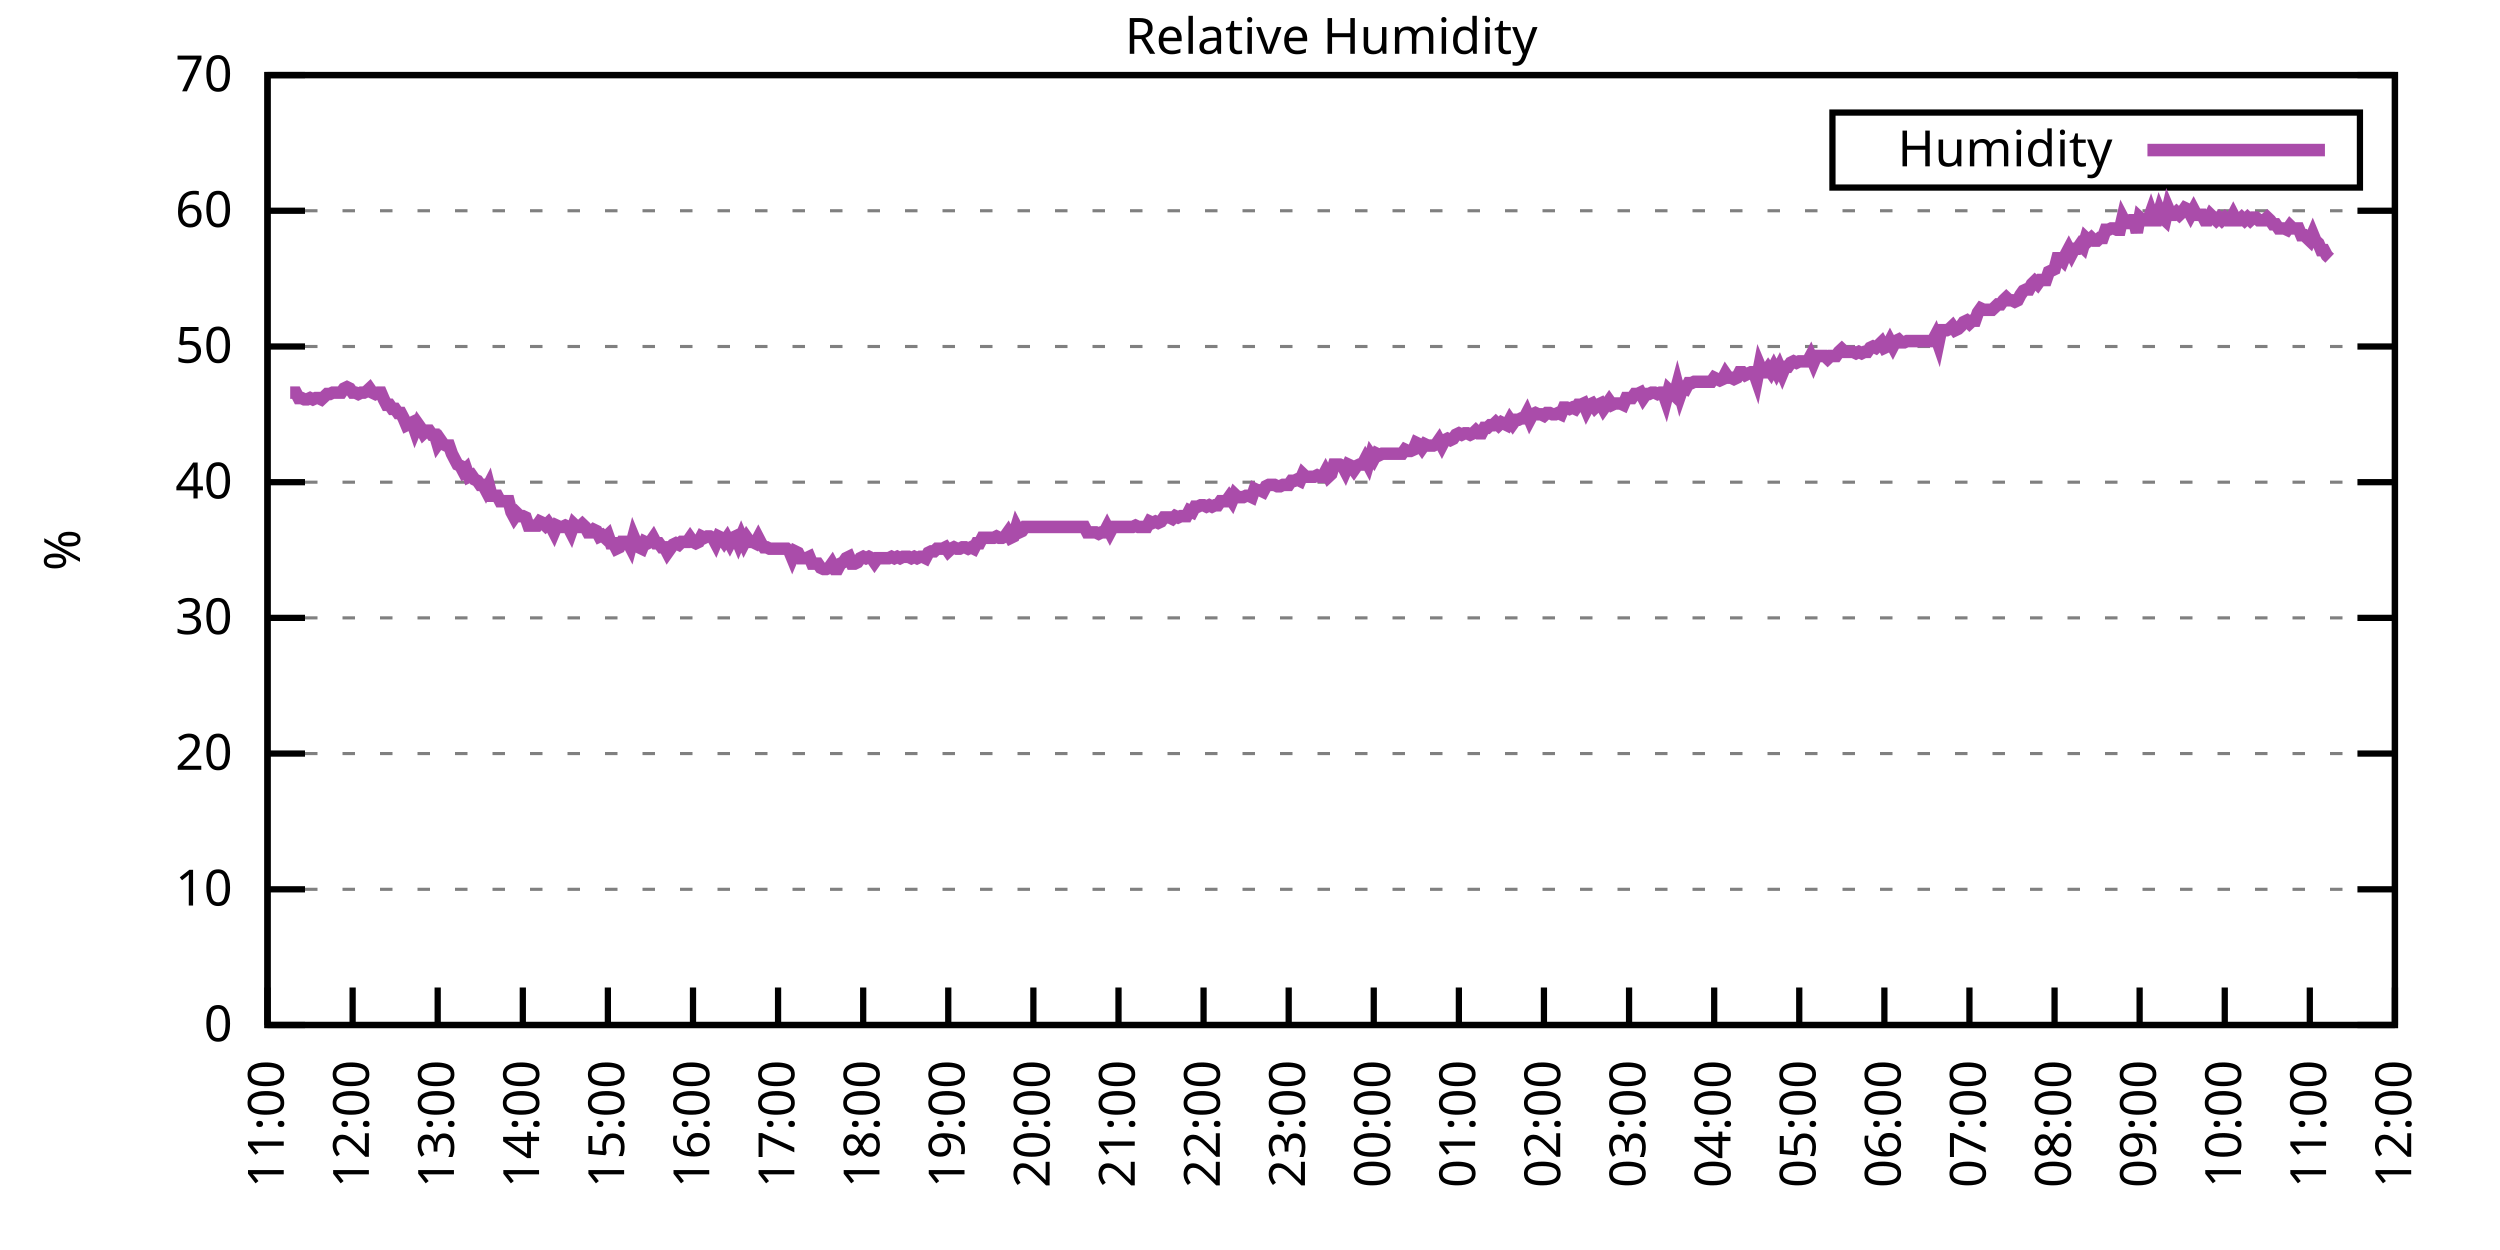
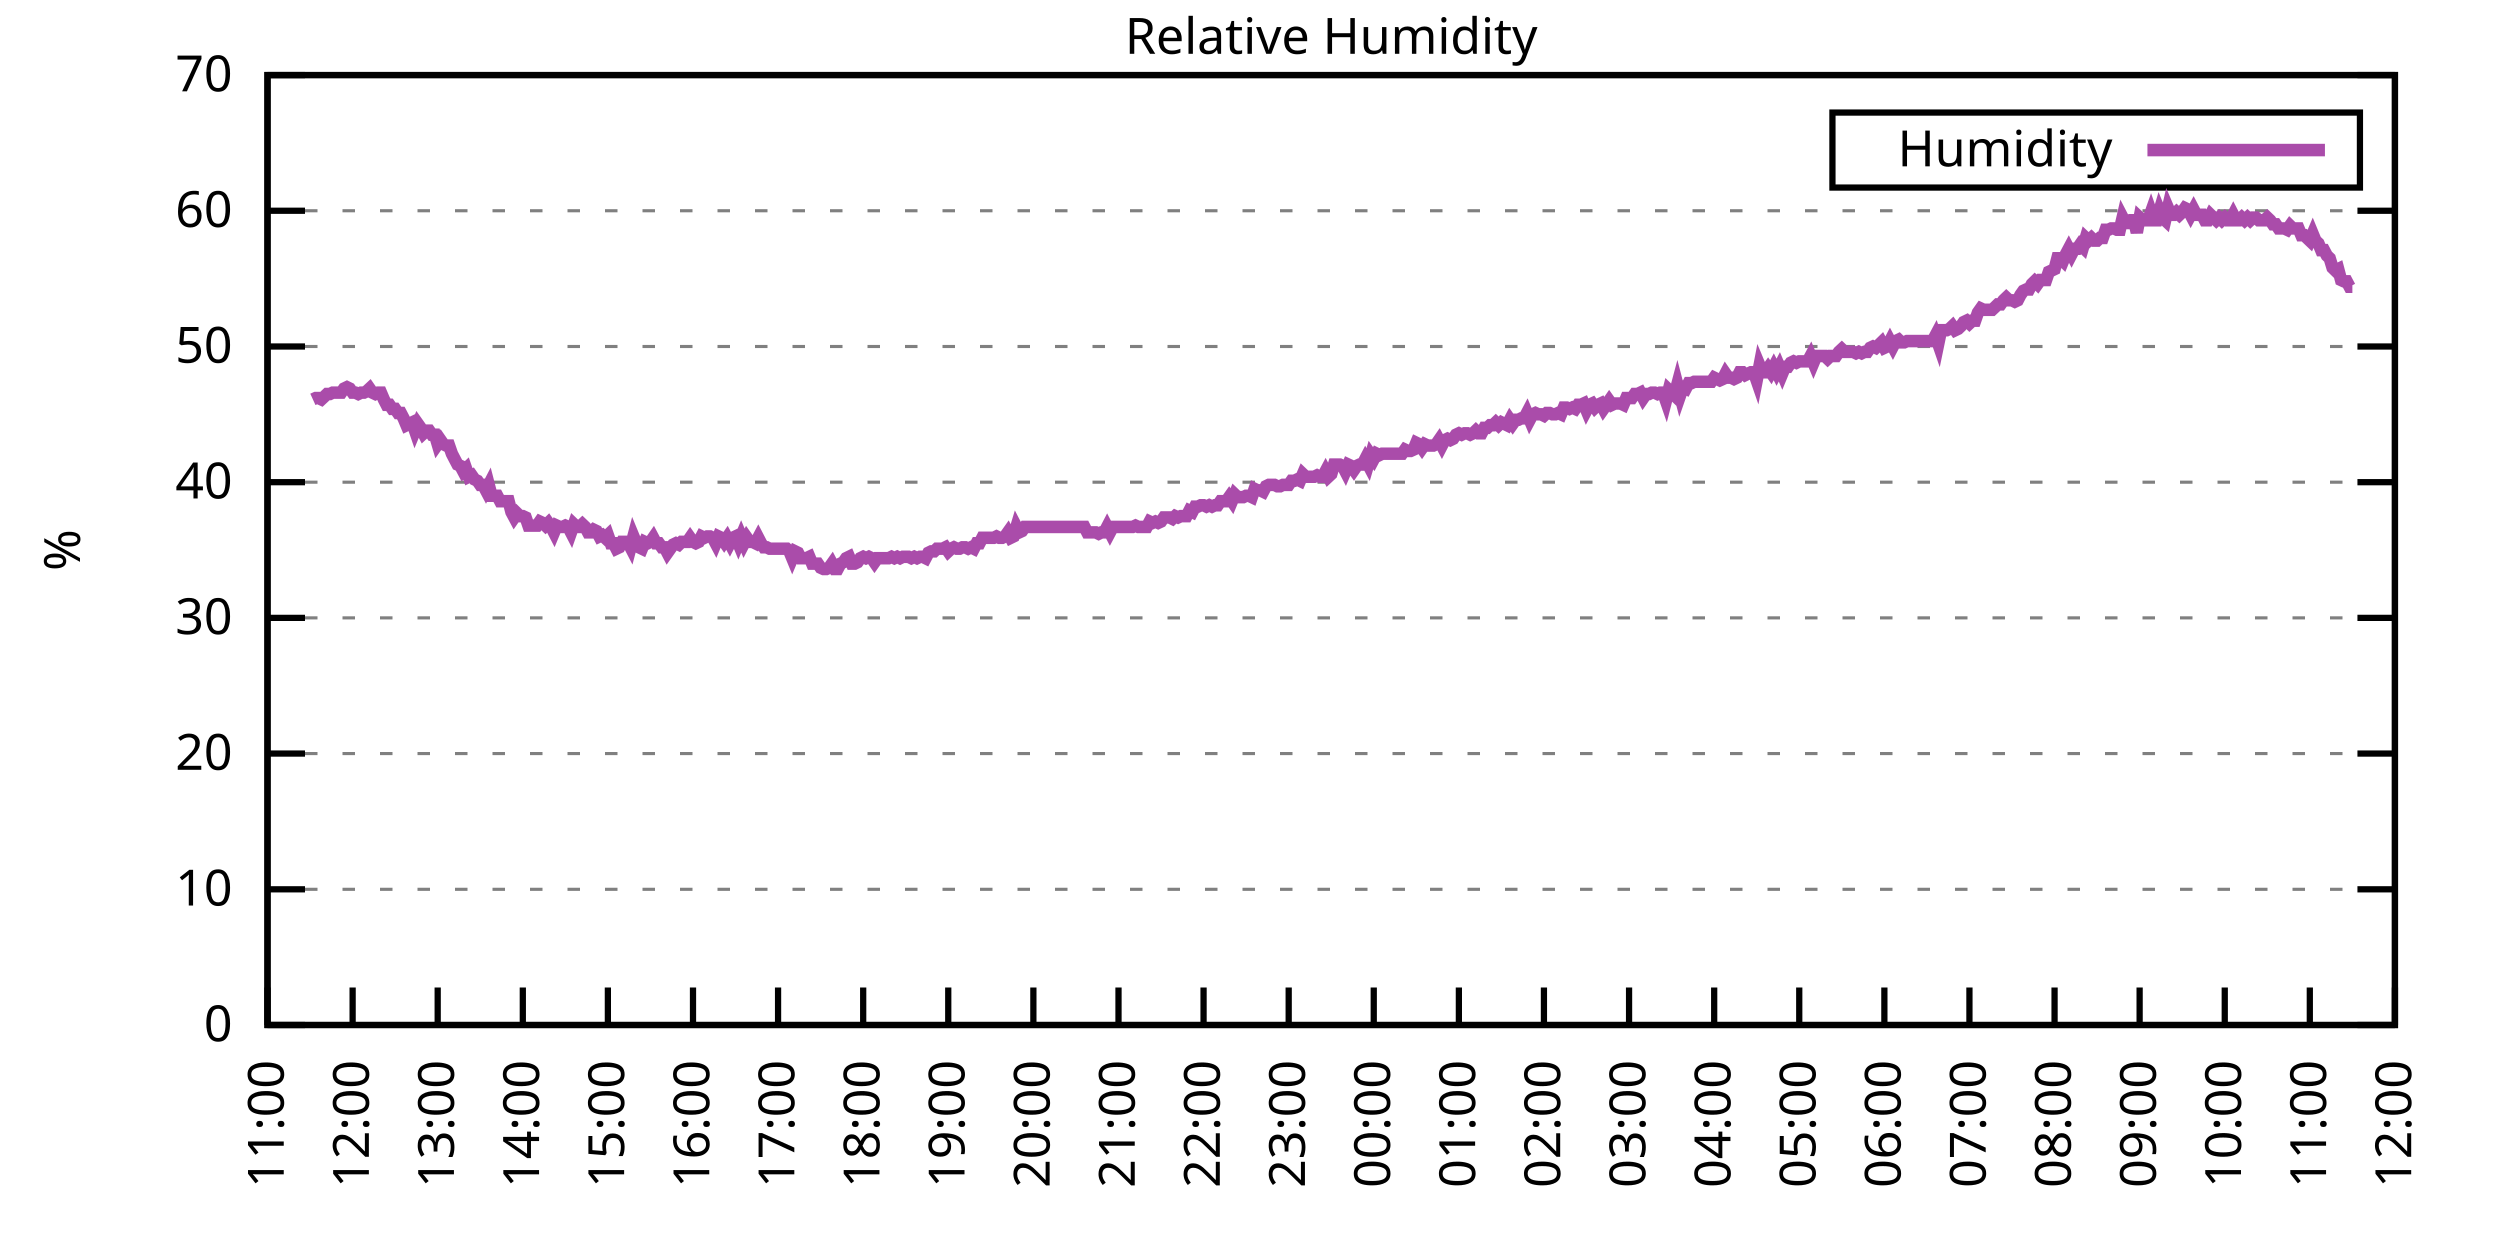
<svg xmlns="http://www.w3.org/2000/svg" xmlns:xlink="http://www.w3.org/1999/xlink" width="400" height="200" viewBox="0 0 400 200">
  <g id="gnuplot_canvas">
    <rect x="0" y="0" width="400" height="200" fill="none" />
    <defs>
      <circle id="gpDot" r="0.5" stroke-width="0.5" stroke="currentColor" />
      <path id="gpPt0" stroke-width="0.333" stroke="currentColor" d="M-1,0 h2 M0,-1 v2" />
      <path id="gpPt1" stroke-width="0.333" stroke="currentColor" d="M-1,-1 L1,1 M1,-1 L-1,1" />
      <path id="gpPt2" stroke-width="0.333" stroke="currentColor" d="M-1,0 L1,0 M0,-1 L0,1 M-1,-1 L1,1 M-1,1 L1,-1" />
      <rect id="gpPt3" stroke-width="0.333" stroke="currentColor" x="-1" y="-1" width="2" height="2" />
      <rect id="gpPt4" stroke-width="0.333" stroke="currentColor" fill="currentColor" x="-1" y="-1" width="2" height="2" />
      <circle id="gpPt5" stroke-width="0.333" stroke="currentColor" cx="0" cy="0" r="1" />
      <use xlink:href="#gpPt5" id="gpPt6" fill="currentColor" stroke="none" />
      <path id="gpPt7" stroke-width="0.333" stroke="currentColor" d="M0,-1.33 L-1.33,0.67 L1.33,0.67 z" />
      <use xlink:href="#gpPt7" id="gpPt8" fill="currentColor" stroke="none" />
      <use xlink:href="#gpPt7" id="gpPt9" stroke="currentColor" transform="rotate(180)" />
      <use xlink:href="#gpPt9" id="gpPt10" fill="currentColor" stroke="none" />
      <use xlink:href="#gpPt3" id="gpPt11" stroke="currentColor" transform="rotate(45)" />
      <use xlink:href="#gpPt11" id="gpPt12" fill="currentColor" stroke="none" />
      <path id="gpPt13" stroke-width="0.333" stroke="currentColor" d="M0,1.330 L1.265,0.411 L0.782,-1.067 L-0.782,-1.076 L-1.265,0.411 z" />
      <use xlink:href="#gpPt13" id="gpPt14" fill="currentColor" stroke="none" />
      <filter id="textbox" filterUnits="objectBoundingBox" x="0" y="0" height="1" width="1">
        <feFlood flood-color="white" flood-opacity="1" result="bgnd" />
        <feComposite in="SourceGraphic" in2="bgnd" operator="atop" />
      </filter>
      <filter id="greybox" filterUnits="objectBoundingBox" x="0" y="0" height="1" width="1">
        <feFlood flood-color="lightgrey" flood-opacity="1" result="grey" />
        <feComposite in="SourceGraphic" in2="grey" operator="atop" />
      </filter>
    </defs>
    <g fill="none" color="white" stroke="currentColor" stroke-width="1.00" stroke-linecap="butt" stroke-linejoin="miter">
</g>
    <g fill="none" color="black" stroke="currentColor" stroke-width="1.00" stroke-linecap="butt" stroke-linejoin="miter">
      <g stroke="none" shape-rendering="crispEdges">
        <polygon fill="rgb(255, 255, 255)" points="42.80,164.00 383.18,164.00 383.18,12.02 42.80,12.02 " />
      </g>
    </g>
    <g fill="none" color="black" stroke="currentColor" stroke-width="1.00" stroke-linecap="butt" stroke-linejoin="miter">
</g>
    <g fill="none" color="black" stroke="black" stroke-width="0.50" stroke-linecap="butt" stroke-linejoin="miter">
</g>
    <g fill="none" color="gray" stroke="currentColor" stroke-width="0.50" stroke-linecap="butt" stroke-linejoin="miter">
      <path stroke="gray" stroke-dasharray="2,4" class="gridline" d="M42.80,164.00 L383.19,164.00  " />
    </g>
    <g fill="none" color="gray" stroke="gray" stroke-width="1.00" stroke-linecap="butt" stroke-linejoin="miter">
</g>
    <g fill="none" color="black" stroke="currentColor" stroke-width="1.00" stroke-linecap="butt" stroke-linejoin="miter">
      <path stroke="black" d="M42.80,164.00 L48.80,164.00 M383.19,164.00 L377.19,164.00  " />
      <g transform="translate(37.20,166.60)" stroke="none" fill="black" font-family="Sans" font-size="8.00" text-anchor="end">
        <text>
          <tspan font-family="Sans"> 0</tspan>
        </text>
      </g>
    </g>
    <g fill="none" color="black" stroke="currentColor" stroke-width="1.00" stroke-linecap="butt" stroke-linejoin="miter">
</g>
    <g fill="none" color="black" stroke="black" stroke-width="0.50" stroke-linecap="butt" stroke-linejoin="miter">
</g>
    <g fill="none" color="gray" stroke="currentColor" stroke-width="0.50" stroke-linecap="butt" stroke-linejoin="miter">
      <path stroke="gray" stroke-dasharray="2,4" class="gridline" d="M42.80,142.29 L383.19,142.29  " />
    </g>
    <g fill="none" color="gray" stroke="gray" stroke-width="1.00" stroke-linecap="butt" stroke-linejoin="miter">
</g>
    <g fill="none" color="black" stroke="currentColor" stroke-width="1.00" stroke-linecap="butt" stroke-linejoin="miter">
      <path stroke="black" d="M42.80,142.29 L48.80,142.29 M383.19,142.29 L377.19,142.29  " />
      <g transform="translate(37.20,144.89)" stroke="none" fill="black" font-family="Sans" font-size="8.00" text-anchor="end">
        <text>
          <tspan font-family="Sans"> 10</tspan>
        </text>
      </g>
    </g>
    <g fill="none" color="black" stroke="currentColor" stroke-width="1.00" stroke-linecap="butt" stroke-linejoin="miter">
</g>
    <g fill="none" color="black" stroke="black" stroke-width="0.50" stroke-linecap="butt" stroke-linejoin="miter">
</g>
    <g fill="none" color="gray" stroke="currentColor" stroke-width="0.50" stroke-linecap="butt" stroke-linejoin="miter">
      <path stroke="gray" stroke-dasharray="2,4" class="gridline" d="M42.80,120.57 L383.19,120.57  " />
    </g>
    <g fill="none" color="gray" stroke="gray" stroke-width="1.00" stroke-linecap="butt" stroke-linejoin="miter">
</g>
    <g fill="none" color="black" stroke="currentColor" stroke-width="1.00" stroke-linecap="butt" stroke-linejoin="miter">
      <path stroke="black" d="M42.80,120.57 L48.80,120.57 M383.19,120.57 L377.19,120.57  " />
      <g transform="translate(37.20,123.17)" stroke="none" fill="black" font-family="Sans" font-size="8.00" text-anchor="end">
        <text>
          <tspan font-family="Sans"> 20</tspan>
        </text>
      </g>
    </g>
    <g fill="none" color="black" stroke="currentColor" stroke-width="1.00" stroke-linecap="butt" stroke-linejoin="miter">
</g>
    <g fill="none" color="black" stroke="black" stroke-width="0.50" stroke-linecap="butt" stroke-linejoin="miter">
</g>
    <g fill="none" color="gray" stroke="currentColor" stroke-width="0.50" stroke-linecap="butt" stroke-linejoin="miter">
      <path stroke="gray" stroke-dasharray="2,4" class="gridline" d="M42.80,98.86 L383.19,98.86  " />
    </g>
    <g fill="none" color="gray" stroke="gray" stroke-width="1.00" stroke-linecap="butt" stroke-linejoin="miter">
</g>
    <g fill="none" color="black" stroke="currentColor" stroke-width="1.00" stroke-linecap="butt" stroke-linejoin="miter">
      <path stroke="black" d="M42.80,98.86 L48.80,98.86 M383.19,98.86 L377.19,98.86  " />
      <g transform="translate(37.20,101.46)" stroke="none" fill="black" font-family="Sans" font-size="8.00" text-anchor="end">
        <text>
          <tspan font-family="Sans"> 30</tspan>
        </text>
      </g>
    </g>
    <g fill="none" color="black" stroke="currentColor" stroke-width="1.00" stroke-linecap="butt" stroke-linejoin="miter">
</g>
    <g fill="none" color="black" stroke="black" stroke-width="0.50" stroke-linecap="butt" stroke-linejoin="miter">
</g>
    <g fill="none" color="gray" stroke="currentColor" stroke-width="0.50" stroke-linecap="butt" stroke-linejoin="miter">
      <path stroke="gray" stroke-dasharray="2,4" class="gridline" d="M42.80,77.15 L383.19,77.15  " />
    </g>
    <g fill="none" color="gray" stroke="gray" stroke-width="1.00" stroke-linecap="butt" stroke-linejoin="miter">
</g>
    <g fill="none" color="black" stroke="currentColor" stroke-width="1.00" stroke-linecap="butt" stroke-linejoin="miter">
      <path stroke="black" d="M42.80,77.15 L48.80,77.15 M383.19,77.15 L377.19,77.15  " />
      <g transform="translate(37.20,79.75)" stroke="none" fill="black" font-family="Sans" font-size="8.00" text-anchor="end">
        <text>
          <tspan font-family="Sans"> 40</tspan>
        </text>
      </g>
    </g>
    <g fill="none" color="black" stroke="currentColor" stroke-width="1.00" stroke-linecap="butt" stroke-linejoin="miter">
</g>
    <g fill="none" color="black" stroke="black" stroke-width="0.50" stroke-linecap="butt" stroke-linejoin="miter">
</g>
    <g fill="none" color="gray" stroke="currentColor" stroke-width="0.50" stroke-linecap="butt" stroke-linejoin="miter">
      <path stroke="gray" stroke-dasharray="2,4" class="gridline" d="M42.80,55.44 L383.19,55.44  " />
    </g>
    <g fill="none" color="gray" stroke="gray" stroke-width="1.00" stroke-linecap="butt" stroke-linejoin="miter">
</g>
    <g fill="none" color="black" stroke="currentColor" stroke-width="1.00" stroke-linecap="butt" stroke-linejoin="miter">
      <path stroke="black" d="M42.80,55.44 L48.80,55.44 M383.19,55.44 L377.19,55.44  " />
      <g transform="translate(37.20,58.04)" stroke="none" fill="black" font-family="Sans" font-size="8.00" text-anchor="end">
        <text>
          <tspan font-family="Sans"> 50</tspan>
        </text>
      </g>
    </g>
    <g fill="none" color="black" stroke="currentColor" stroke-width="1.00" stroke-linecap="butt" stroke-linejoin="miter">
</g>
    <g fill="none" color="black" stroke="black" stroke-width="0.50" stroke-linecap="butt" stroke-linejoin="miter">
</g>
    <g fill="none" color="gray" stroke="currentColor" stroke-width="0.50" stroke-linecap="butt" stroke-linejoin="miter">
      <path stroke="gray" stroke-dasharray="2,4" class="gridline" d="M42.80,33.72 L383.19,33.72  " />
    </g>
    <g fill="none" color="gray" stroke="gray" stroke-width="1.00" stroke-linecap="butt" stroke-linejoin="miter">
</g>
    <g fill="none" color="black" stroke="currentColor" stroke-width="1.00" stroke-linecap="butt" stroke-linejoin="miter">
      <path stroke="black" d="M42.80,33.72 L48.80,33.72 M383.19,33.72 L377.19,33.72  " />
      <g transform="translate(37.20,36.32)" stroke="none" fill="black" font-family="Sans" font-size="8.00" text-anchor="end">
        <text>
          <tspan font-family="Sans"> 60</tspan>
        </text>
      </g>
    </g>
    <g fill="none" color="black" stroke="currentColor" stroke-width="1.00" stroke-linecap="butt" stroke-linejoin="miter">
</g>
    <g fill="none" color="black" stroke="black" stroke-width="0.50" stroke-linecap="butt" stroke-linejoin="miter">
</g>
    <g fill="none" color="gray" stroke="currentColor" stroke-width="0.50" stroke-linecap="butt" stroke-linejoin="miter">
      <path stroke="gray" stroke-dasharray="2,4" class="gridline" d="M42.80,12.01 L383.19,12.01  " />
    </g>
    <g fill="none" color="gray" stroke="gray" stroke-width="1.00" stroke-linecap="butt" stroke-linejoin="miter">
</g>
    <g fill="none" color="black" stroke="currentColor" stroke-width="1.00" stroke-linecap="butt" stroke-linejoin="miter">
      <path stroke="black" d="M42.80,12.01 L48.80,12.01 M383.19,12.01 L377.19,12.01  " />
      <g transform="translate(37.20,14.61)" stroke="none" fill="black" font-family="Sans" font-size="8.00" text-anchor="end">
        <text>
          <tspan font-family="Sans"> 70</tspan>
        </text>
      </g>
    </g>
    <g fill="none" color="black" stroke="currentColor" stroke-width="1.00" stroke-linecap="butt" stroke-linejoin="miter">
      <path stroke="black" d="M42.80,164.00 L42.80,158.00  " />
      <g transform="translate(45.40,169.60) rotate(270.00)" stroke="none" fill="black" font-family="Sans" font-size="8.00" text-anchor="end">
        <text>
          <tspan font-family="Sans">11:00</tspan>
        </text>
      </g>
    </g>
    <g fill="none" color="black" stroke="currentColor" stroke-width="1.00" stroke-linecap="butt" stroke-linejoin="miter">
      <path stroke="black" d="M56.42,164.00 L56.42,158.00  " />
      <g transform="translate(59.02,169.60) rotate(270.00)" stroke="none" fill="black" font-family="Sans" font-size="8.00" text-anchor="end">
        <text>
          <tspan font-family="Sans">12:00</tspan>
        </text>
      </g>
    </g>
    <g fill="none" color="black" stroke="currentColor" stroke-width="1.00" stroke-linecap="butt" stroke-linejoin="miter">
      <path stroke="black" d="M70.03,164.00 L70.03,158.00  " />
      <g transform="translate(72.63,169.60) rotate(270.00)" stroke="none" fill="black" font-family="Sans" font-size="8.00" text-anchor="end">
        <text>
          <tspan font-family="Sans">13:00</tspan>
        </text>
      </g>
    </g>
    <g fill="none" color="black" stroke="currentColor" stroke-width="1.00" stroke-linecap="butt" stroke-linejoin="miter">
      <path stroke="black" d="M83.65,164.00 L83.65,158.00  " />
      <g transform="translate(86.25,169.60) rotate(270.00)" stroke="none" fill="black" font-family="Sans" font-size="8.00" text-anchor="end">
        <text>
          <tspan font-family="Sans">14:00</tspan>
        </text>
      </g>
    </g>
    <g fill="none" color="black" stroke="currentColor" stroke-width="1.00" stroke-linecap="butt" stroke-linejoin="miter">
      <path stroke="black" d="M97.26,164.00 L97.26,158.00  " />
      <g transform="translate(99.86,169.60) rotate(270.00)" stroke="none" fill="black" font-family="Sans" font-size="8.00" text-anchor="end">
        <text>
          <tspan font-family="Sans">15:00</tspan>
        </text>
      </g>
    </g>
    <g fill="none" color="black" stroke="currentColor" stroke-width="1.00" stroke-linecap="butt" stroke-linejoin="miter">
      <path stroke="black" d="M110.88,164.00 L110.88,158.00  " />
      <g transform="translate(113.48,169.60) rotate(270.00)" stroke="none" fill="black" font-family="Sans" font-size="8.00" text-anchor="end">
        <text>
          <tspan font-family="Sans">16:00</tspan>
        </text>
      </g>
    </g>
    <g fill="none" color="black" stroke="currentColor" stroke-width="1.00" stroke-linecap="butt" stroke-linejoin="miter">
      <path stroke="black" d="M124.49,164.00 L124.49,158.00  " />
      <g transform="translate(127.09,169.60) rotate(270.00)" stroke="none" fill="black" font-family="Sans" font-size="8.00" text-anchor="end">
        <text>
          <tspan font-family="Sans">17:00</tspan>
        </text>
      </g>
    </g>
    <g fill="none" color="black" stroke="currentColor" stroke-width="1.00" stroke-linecap="butt" stroke-linejoin="miter">
      <path stroke="black" d="M138.11,164.00 L138.11,158.00  " />
      <g transform="translate(140.71,169.60) rotate(270.00)" stroke="none" fill="black" font-family="Sans" font-size="8.00" text-anchor="end">
        <text>
          <tspan font-family="Sans">18:00</tspan>
        </text>
      </g>
    </g>
    <g fill="none" color="black" stroke="currentColor" stroke-width="1.00" stroke-linecap="butt" stroke-linejoin="miter">
      <path stroke="black" d="M151.72,164.00 L151.72,158.00  " />
      <g transform="translate(154.32,169.60) rotate(270.00)" stroke="none" fill="black" font-family="Sans" font-size="8.00" text-anchor="end">
        <text>
          <tspan font-family="Sans">19:00</tspan>
        </text>
      </g>
    </g>
    <g fill="none" color="black" stroke="currentColor" stroke-width="1.00" stroke-linecap="butt" stroke-linejoin="miter">
      <path stroke="black" d="M165.34,164.00 L165.34,158.00  " />
      <g transform="translate(167.94,169.60) rotate(270.00)" stroke="none" fill="black" font-family="Sans" font-size="8.00" text-anchor="end">
        <text>
          <tspan font-family="Sans">20:00</tspan>
        </text>
      </g>
    </g>
    <g fill="none" color="black" stroke="currentColor" stroke-width="1.00" stroke-linecap="butt" stroke-linejoin="miter">
      <path stroke="black" d="M178.96,164.00 L178.96,158.00  " />
      <g transform="translate(181.56,169.60) rotate(270.00)" stroke="none" fill="black" font-family="Sans" font-size="8.00" text-anchor="end">
        <text>
          <tspan font-family="Sans">21:00</tspan>
        </text>
      </g>
    </g>
    <g fill="none" color="black" stroke="currentColor" stroke-width="1.00" stroke-linecap="butt" stroke-linejoin="miter">
      <path stroke="black" d="M192.57,164.00 L192.57,158.00  " />
      <g transform="translate(195.17,169.60) rotate(270.00)" stroke="none" fill="black" font-family="Sans" font-size="8.00" text-anchor="end">
        <text>
          <tspan font-family="Sans">22:00</tspan>
        </text>
      </g>
    </g>
    <g fill="none" color="black" stroke="currentColor" stroke-width="1.00" stroke-linecap="butt" stroke-linejoin="miter">
      <path stroke="black" d="M206.19,164.00 L206.19,158.00  " />
      <g transform="translate(208.79,169.60) rotate(270.00)" stroke="none" fill="black" font-family="Sans" font-size="8.00" text-anchor="end">
        <text>
          <tspan font-family="Sans">23:00</tspan>
        </text>
      </g>
    </g>
    <g fill="none" color="black" stroke="currentColor" stroke-width="1.00" stroke-linecap="butt" stroke-linejoin="miter">
      <path stroke="black" d="M219.80,164.00 L219.80,158.00  " />
      <g transform="translate(222.40,169.60) rotate(270.00)" stroke="none" fill="black" font-family="Sans" font-size="8.00" text-anchor="end">
        <text>
          <tspan font-family="Sans">00:00</tspan>
        </text>
      </g>
    </g>
    <g fill="none" color="black" stroke="currentColor" stroke-width="1.00" stroke-linecap="butt" stroke-linejoin="miter">
      <path stroke="black" d="M233.42,164.00 L233.42,158.00  " />
      <g transform="translate(236.02,169.60) rotate(270.00)" stroke="none" fill="black" font-family="Sans" font-size="8.00" text-anchor="end">
        <text>
          <tspan font-family="Sans">01:00</tspan>
        </text>
      </g>
    </g>
    <g fill="none" color="black" stroke="currentColor" stroke-width="1.00" stroke-linecap="butt" stroke-linejoin="miter">
      <path stroke="black" d="M247.03,164.00 L247.03,158.00  " />
      <g transform="translate(249.63,169.60) rotate(270.00)" stroke="none" fill="black" font-family="Sans" font-size="8.00" text-anchor="end">
        <text>
          <tspan font-family="Sans">02:00</tspan>
        </text>
      </g>
    </g>
    <g fill="none" color="black" stroke="currentColor" stroke-width="1.00" stroke-linecap="butt" stroke-linejoin="miter">
      <path stroke="black" d="M260.65,164.00 L260.65,158.00  " />
      <g transform="translate(263.25,169.60) rotate(270.00)" stroke="none" fill="black" font-family="Sans" font-size="8.00" text-anchor="end">
        <text>
          <tspan font-family="Sans">03:00</tspan>
        </text>
      </g>
    </g>
    <g fill="none" color="black" stroke="currentColor" stroke-width="1.00" stroke-linecap="butt" stroke-linejoin="miter">
      <path stroke="black" d="M274.27,164.00 L274.27,158.00  " />
      <g transform="translate(276.87,169.60) rotate(270.00)" stroke="none" fill="black" font-family="Sans" font-size="8.00" text-anchor="end">
        <text>
          <tspan font-family="Sans">04:00</tspan>
        </text>
      </g>
    </g>
    <g fill="none" color="black" stroke="currentColor" stroke-width="1.00" stroke-linecap="butt" stroke-linejoin="miter">
      <path stroke="black" d="M287.88,164.00 L287.88,158.00  " />
      <g transform="translate(290.48,169.60) rotate(270.00)" stroke="none" fill="black" font-family="Sans" font-size="8.00" text-anchor="end">
        <text>
          <tspan font-family="Sans">05:00</tspan>
        </text>
      </g>
    </g>
    <g fill="none" color="black" stroke="currentColor" stroke-width="1.00" stroke-linecap="butt" stroke-linejoin="miter">
      <path stroke="black" d="M301.50,164.00 L301.50,158.00  " />
      <g transform="translate(304.10,169.60) rotate(270.00)" stroke="none" fill="black" font-family="Sans" font-size="8.00" text-anchor="end">
        <text>
          <tspan font-family="Sans">06:00</tspan>
        </text>
      </g>
    </g>
    <g fill="none" color="black" stroke="currentColor" stroke-width="1.00" stroke-linecap="butt" stroke-linejoin="miter">
      <path stroke="black" d="M315.11,164.00 L315.11,158.00  " />
      <g transform="translate(317.71,169.60) rotate(270.00)" stroke="none" fill="black" font-family="Sans" font-size="8.00" text-anchor="end">
        <text>
          <tspan font-family="Sans">07:00</tspan>
        </text>
      </g>
    </g>
    <g fill="none" color="black" stroke="currentColor" stroke-width="1.00" stroke-linecap="butt" stroke-linejoin="miter">
      <path stroke="black" d="M328.73,164.00 L328.73,158.00  " />
      <g transform="translate(331.33,169.60) rotate(270.00)" stroke="none" fill="black" font-family="Sans" font-size="8.00" text-anchor="end">
        <text>
          <tspan font-family="Sans">08:00</tspan>
        </text>
      </g>
    </g>
    <g fill="none" color="black" stroke="currentColor" stroke-width="1.00" stroke-linecap="butt" stroke-linejoin="miter">
      <path stroke="black" d="M342.34,164.00 L342.34,158.00  " />
      <g transform="translate(344.94,169.60) rotate(270.00)" stroke="none" fill="black" font-family="Sans" font-size="8.00" text-anchor="end">
        <text>
          <tspan font-family="Sans">09:00</tspan>
        </text>
      </g>
    </g>
    <g fill="none" color="black" stroke="currentColor" stroke-width="1.00" stroke-linecap="butt" stroke-linejoin="miter">
      <path stroke="black" d="M355.96,164.00 L355.96,158.00  " />
      <g transform="translate(358.56,169.60) rotate(270.00)" stroke="none" fill="black" font-family="Sans" font-size="8.00" text-anchor="end">
        <text>
          <tspan font-family="Sans">10:00</tspan>
        </text>
      </g>
    </g>
    <g fill="none" color="black" stroke="currentColor" stroke-width="1.00" stroke-linecap="butt" stroke-linejoin="miter">
      <path stroke="black" d="M369.57,164.00 L369.57,158.00  " />
      <g transform="translate(372.17,169.60) rotate(270.00)" stroke="none" fill="black" font-family="Sans" font-size="8.00" text-anchor="end">
        <text>
          <tspan font-family="Sans">11:00</tspan>
        </text>
      </g>
    </g>
    <g fill="none" color="black" stroke="currentColor" stroke-width="1.00" stroke-linecap="butt" stroke-linejoin="miter">
      <path stroke="black" d="M383.19,164.00 L383.19,158.00  " />
      <g transform="translate(385.79,169.60) rotate(270.00)" stroke="none" fill="black" font-family="Sans" font-size="8.00" text-anchor="end">
        <text>
          <tspan font-family="Sans">12:00</tspan>
        </text>
      </g>
    </g>
    <g fill="none" color="black" stroke="currentColor" stroke-width="1.00" stroke-linecap="butt" stroke-linejoin="miter">
</g>
    <g fill="none" color="black" stroke="currentColor" stroke-width="1.00" stroke-linecap="butt" stroke-linejoin="miter">
      <path stroke="black" d="M42.80,12.01 L42.80,164.00 L383.19,164.00 L383.19,12.01 L42.80,12.01 Z  " />
    </g>
    <g fill="none" color="black" stroke="currentColor" stroke-width="1.00" stroke-linecap="butt" stroke-linejoin="miter">
</g>
    <g fill="none" color="black" stroke="currentColor" stroke-width="1.00" stroke-linecap="butt" stroke-linejoin="miter">
      <path stroke="black" d="M293.19,30.01 L293.19,18.01 L377.59,18.01 L377.59,30.01 L293.19,30.01 Z  " />
    </g>
    <g id="Relative_Humidity_plot_1">
      <g fill="none" color="white" stroke="black" stroke-width="2.00" stroke-linecap="butt" stroke-linejoin="miter">
</g>
      <g fill="none" color="black" stroke="currentColor" stroke-width="2.00" stroke-linecap="butt" stroke-linejoin="miter">
        <g transform="translate(337.99,26.61)" stroke="none" fill="black" font-family="Sans" font-size="8.00" text-anchor="end">
          <text>
            <tspan font-family="Sans">Humidity</tspan>
          </text>
        </g>
      </g>
      <g fill="none" color="black" stroke="currentColor" stroke-width="2.00" stroke-linecap="butt" stroke-linejoin="miter">
-         <path stroke="rgb(170,  76, 170)" d="M343.59,24.01 L371.99,24.01 M46.43,62.82 L46.88,62.82 L47.34,62.82 L47.79,63.69 L48.25,63.69 L48.70,63.90   L49.15,63.90 L49.61,63.69 L50.06,63.90 L50.52,63.69 L50.97,63.69 L51.42,63.90 L51.88,63.47 L52.33,63.04   L52.78,63.04 L53.24,62.82 L53.69,62.82 L54.15,62.82 L54.60,62.82 L55.05,62.17 L55.51,61.95 L55.96,62.17   L56.42,62.82 L56.87,62.82 L57.32,63.04 L57.78,62.82 L58.23,62.82 L58.68,62.60 L59.14,62.17 L59.59,62.82   L60.05,63.04 L60.50,62.82 L60.95,62.82 L61.41,63.90 L61.86,64.77 L62.32,64.77 L62.77,65.42 L63.22,65.42   L63.68,66.08 L64.13,66.08 L64.58,66.94 L65.04,68.03 L65.49,67.81 L65.95,67.59 L66.40,68.90 L66.85,67.81   L67.31,68.46 L67.76,69.33 L68.22,68.90 L68.67,68.90 L69.12,69.55 L69.58,69.55 L70.03,71.07 L70.49,70.42   L70.94,71.07 L71.39,71.29 L71.85,71.29 L72.30,72.59 L72.75,73.46 L73.21,74.33 L73.66,74.54 L74.12,75.41   L74.57,74.98 L75.02,76.28 L75.48,76.06 L75.93,76.71 L76.39,76.93 L76.84,77.58 L77.29,77.58 L77.75,78.45   L78.20,77.58 L78.65,79.32 L79.11,79.32 L79.56,79.32 L80.02,80.19 L80.47,80.19 L80.92,80.19 L81.38,80.19   L81.83,81.93 L82.29,82.79 L82.74,82.14 L83.19,82.58 L83.65,82.58 L84.10,82.79 L84.55,84.10 L85.01,84.10   L85.46,84.10 L85.92,84.10 L86.37,83.45 L86.82,83.66 L87.28,84.10 L87.73,83.66 L88.19,84.31 L88.64,85.18   L89.09,84.10 L89.55,84.31 L90.00,84.31 L90.45,84.10 L90.91,84.31 L91.36,85.18 L91.82,83.88 L92.27,84.31   L92.72,84.31 L93.18,83.88 L93.63,84.31 L94.09,85.18 L94.54,85.18 L94.99,84.75 L95.45,84.97 L95.90,85.83   L96.35,85.62 L96.81,86.05 L97.26,85.62 L97.72,86.92 L98.17,86.92 L98.62,87.79 L99.08,87.57 L99.53,86.70   L99.99,86.70 L100.44,86.70 L100.89,87.57 L101.35,85.83 L101.80,86.92 L102.25,87.57 L102.71,87.79 L103.16,86.70   L103.62,86.92 L104.07,86.70 L104.52,86.05 L104.98,86.92 L105.43,86.92 L105.89,87.57 L106.34,87.57 L106.79,88.44   L107.25,87.79 L107.70,87.14 L108.15,86.92 L108.61,87.14 L109.06,86.70 L109.52,86.70 L109.97,86.70 L110.42,86.05   L110.88,86.70 L111.33,86.92 L111.79,86.70 L112.24,85.83 L112.69,86.05 L113.15,85.83 L113.60,85.83 L114.05,86.05   L114.51,86.92 L114.96,85.83 L115.42,86.05 L115.87,86.70 L116.32,86.05 L116.78,86.92 L117.23,86.05 L117.69,85.83   L118.14,86.92 L118.59,85.83 L119.05,86.92 L119.50,86.05 L119.96,86.70 L120.41,86.70 L120.86,86.92 L121.32,86.05   L121.77,86.92 L122.22,87.57 L122.68,87.57 L123.13,87.79 L123.59,87.79 L124.04,87.79 L124.49,87.79 L124.95,87.79   L125.40,87.79 L125.86,87.79 L126.31,88.22 L126.76,89.31 L127.22,88.22 L127.67,88.44 L128.12,89.31 L128.58,89.31   L129.03,89.31 L129.49,89.09 L129.94,90.18 L130.39,90.18 L130.85,90.18 L131.30,90.83 L131.76,91.04 L132.21,91.04   L132.66,90.83 L133.12,90.18 L133.57,91.04 L134.02,91.04 L134.48,90.18 L134.93,89.96 L135.39,89.31 L135.84,89.09   L136.29,90.18 L136.75,90.18 L137.20,89.96 L137.66,89.31 L138.11,89.09 L138.56,89.31 L139.02,89.09 L139.47,89.31   L139.92,89.96 L140.38,89.31 L140.83,89.31 L141.29,89.31 L141.74,89.31 L142.19,89.31 L142.65,89.09 L143.10,89.31   L143.56,89.09 L144.01,89.31 L144.46,89.09 L144.92,89.09 L145.37,89.09 L145.82,89.31 L146.28,89.09 L146.73,89.31   L147.19,89.09 L147.64,89.09 L148.09,89.31 L148.55,88.44 L149.00,88.22 L149.46,88.22 L149.91,87.79 L150.36,87.79   L150.82,87.79 L151.27,87.57 L151.72,88.22 L152.18,87.79 L152.63,87.57 L153.09,87.79 L153.54,87.79 L153.99,87.57   L154.45,87.57 L154.90,87.79 L155.36,87.57 L155.81,87.79 L156.26,86.92 L156.72,86.92 L157.17,86.05 L157.62,86.05   L158.08,86.05 L158.53,86.05 L158.99,86.05 L159.44,85.83 L159.89,86.05 L160.35,86.05 L160.80,85.83 L161.26,85.18   L161.71,86.05 L162.16,85.83 L162.62,84.31 L163.07,85.18 L163.52,84.97 L163.98,84.31 L164.43,84.31 L164.89,84.31   L165.34,84.31 L165.79,84.31 L166.25,84.31 L166.70,84.31 L167.16,84.31 L167.61,84.31 L168.06,84.31 L168.52,84.31   L168.97,84.31 L169.43,84.31 L169.88,84.31 L170.33,84.31 L170.79,84.31 L171.24,84.31 L171.69,84.31 L172.15,84.31   L172.60,84.31 L173.06,84.31 L173.51,84.31 L173.96,85.18 L174.42,85.18 L174.87,85.18 L175.33,85.18 L175.78,85.40   L176.23,85.18 L176.69,85.18 L177.14,84.31 L177.59,85.18 L178.05,84.31 L178.50,84.31 L178.96,84.31 L179.41,84.31   L179.86,84.31 L180.32,84.31 L180.77,84.31 L181.23,84.31 L181.68,84.10 L182.13,84.31 L182.59,84.31 L183.04,84.31   L183.49,84.31 L183.95,83.45 L184.40,83.66 L184.86,83.45 L185.31,83.66 L185.76,83.45 L186.22,82.79 L186.67,82.79   L187.13,82.79 L187.58,83.01 L188.03,82.58 L188.49,82.79 L188.94,82.58 L189.39,82.58 L189.85,82.58 L190.30,81.71   L190.76,81.93 L191.21,81.06 L191.66,81.06 L192.12,80.84 L192.57,80.84 L193.03,81.06 L193.48,80.84 L193.93,81.06   L194.39,80.84 L194.84,80.84 L195.29,80.19 L195.75,80.19 L196.20,80.19 L196.66,79.54 L197.11,80.19 L197.56,79.10   L198.02,79.54 L198.47,79.54 L198.93,79.54 L199.38,79.32 L199.83,79.32 L200.29,79.54 L200.74,78.23 L201.19,78.45   L201.65,78.45 L202.10,78.67 L202.56,77.80 L203.01,77.58 L203.46,77.58 L203.92,77.58 L204.37,77.80 L204.83,77.80   L205.28,77.58 L205.73,77.58 L206.19,77.58 L206.64,76.93 L207.09,76.93 L207.55,76.71 L208.00,76.93 L208.46,75.85   L208.91,76.28 L209.36,76.28 L209.82,76.28 L210.27,76.28 L210.73,76.06 L211.18,76.28 L211.63,76.28 L212.09,75.41   L212.54,76.28 L213.00,75.85 L213.45,74.33 L213.90,74.33 L214.36,74.33 L214.81,74.54 L215.26,75.41 L215.72,74.33   L216.17,74.54 L216.63,75.19 L217.08,74.54 L217.53,74.33 L217.99,74.33 L218.44,73.46 L218.90,74.33 L219.35,72.81   L219.80,73.46 L220.26,72.59 L220.71,72.81 L221.16,72.59 L221.62,72.59 L222.07,72.59 L222.53,72.59 L222.98,72.59   L223.43,72.59 L223.89,72.59 L224.34,72.59 L224.80,71.94 L225.25,72.15 L225.70,72.15 L226.16,71.94 L226.61,70.85   L227.06,71.07 L227.52,71.72 L227.97,71.07 L228.43,71.29 L228.88,71.29 L229.33,71.29 L229.79,71.07 L230.24,70.42   L230.70,71.29 L231.15,70.42 L231.60,70.20 L232.06,70.42 L232.51,70.20 L232.96,69.55 L233.42,69.33 L233.87,69.55   L234.33,69.33 L234.78,69.33 L235.23,69.55 L235.69,69.33 L236.14,68.90 L236.60,69.33 L237.05,69.33 L237.50,68.46   L237.96,68.46 L238.41,68.03 L238.86,68.03 L239.32,67.59 L239.77,68.03 L240.23,67.59 L240.68,67.81 L241.13,68.03   L241.59,67.16 L242.04,67.81 L242.50,67.16 L242.95,67.16 L243.40,66.94 L243.86,66.94 L244.31,66.08 L244.76,67.16   L245.22,66.29 L245.67,66.08 L246.13,66.29 L246.58,66.29 L247.03,66.51 L247.49,66.08 L247.94,66.08 L248.40,66.29   L248.85,66.29 L249.30,66.08 L249.76,66.29 L250.21,65.21 L250.66,65.21 L251.12,65.42 L251.57,65.21 L252.03,65.42   L252.48,64.77 L252.93,64.77 L253.39,64.56 L253.84,65.64 L254.30,64.77 L254.75,64.56 L255.20,65.21 L255.66,64.77   L256.11,64.56 L256.56,65.42 L257.02,64.77 L257.47,64.12 L257.93,64.77 L258.38,64.56 L258.83,64.56 L259.29,64.56   L259.74,64.77 L260.20,63.69 L260.65,63.69 L261.10,63.69 L261.56,63.04 L262.01,63.04 L262.47,62.82 L262.92,63.69   L263.37,63.04 L263.83,63.04 L264.28,62.82 L264.73,62.82 L265.19,63.04 L265.64,62.82 L266.10,62.82 L266.55,64.12   L267.00,62.38 L267.46,62.82 L267.91,63.25 L268.37,61.52 L268.82,63.25 L269.27,61.95 L269.73,62.17 L270.18,61.30   L270.63,61.30 L271.09,61.08 L271.54,61.08 L272.00,61.08 L272.45,61.08 L272.90,61.08 L273.36,61.08 L273.81,61.08   L274.27,60.43 L274.72,60.65 L275.17,60.86 L275.63,60.65 L276.08,59.78 L276.53,60.43 L276.99,60.43 L277.44,60.65   L277.90,60.43 L278.35,59.56 L278.80,59.56 L279.26,60.00 L279.71,59.78 L280.17,59.56 L280.62,59.56 L281.07,60.86   L281.53,58.48 L281.98,59.56 L282.43,59.56 L282.89,58.91 L283.34,59.56 L283.80,58.69 L284.25,59.56 L284.70,58.69   L285.16,59.78 L285.61,58.69 L286.07,58.69 L286.52,58.04 L286.97,57.82 L287.43,58.04 L287.88,57.82 L288.33,57.82   L288.79,57.82 L289.24,57.82 L289.70,56.96 L290.15,58.04 L290.60,56.96 L291.06,56.96 L291.51,56.96 L291.97,56.96   L292.42,57.39 L292.87,56.96 L293.33,56.96 L293.78,56.96 L294.23,56.30 L294.69,55.87 L295.14,56.30 L295.60,56.30   L296.05,56.30 L296.50,56.30 L296.96,56.52 L297.41,56.30 L297.87,56.52 L298.32,56.30 L298.77,56.30 L299.23,55.65   L299.68,55.44 L300.13,55.65 L300.59,55.22 L301.04,54.78 L301.50,55.65 L301.95,55.44 L302.40,54.57 L302.86,55.44   L303.31,54.57 L303.77,54.35 L304.22,54.78 L304.67,54.78 L305.13,54.57 L305.58,54.57 L306.03,54.57 L306.49,54.57   L306.94,54.57 L307.40,54.57 L307.85,54.57 L308.30,54.57 L308.76,54.57 L309.21,54.57 L309.67,53.70 L310.12,55.00   L310.57,52.83 L311.03,52.83 L311.48,52.83 L311.94,52.61 L312.39,52.18 L312.84,52.83 L313.30,52.61 L313.75,52.18   L314.20,51.53 L314.66,51.31 L315.11,51.74 L315.57,51.31 L316.02,51.31 L316.47,50.01 L316.93,49.36 L317.38,49.57   L317.84,49.57 L318.29,49.57 L318.74,49.57 L319.20,49.14 L319.65,48.70 L320.10,48.70 L320.56,48.05 L321.01,47.62   L321.47,48.05 L321.92,48.05 L322.37,48.27 L322.83,48.05 L323.28,47.18 L323.74,46.53 L324.19,46.32 L324.64,46.32   L325.10,45.45 L325.55,45.01 L326.00,45.45 L326.46,44.80 L326.91,44.80 L327.37,44.80 L327.82,43.49 L328.27,43.28   L328.73,43.06 L329.18,41.32 L329.64,41.32 L330.09,41.76 L330.54,40.67 L331.00,39.80 L331.45,40.67 L331.90,39.80   L332.36,39.80 L332.81,39.15 L333.27,39.59 L333.72,38.07 L334.17,38.50 L334.63,38.07 L335.08,38.50 L335.54,38.50   L335.99,38.07 L336.44,38.07 L336.90,36.76 L337.35,36.76 L337.80,36.55 L338.26,36.55 L338.71,36.76 L339.17,36.76   L339.62,34.81 L340.07,35.68 L340.53,35.68 L340.98,35.24 L341.44,35.24 L341.89,37.20 L342.34,34.81 L342.80,35.24   L343.25,35.24 L343.70,35.24 L344.16,33.94 L344.61,35.24 L345.07,35.24 L345.52,33.72 L345.97,34.81 L346.43,35.24   L346.88,33.29 L347.34,34.37 L347.79,34.37 L348.24,33.94 L348.70,34.37 L349.15,33.94 L349.60,33.29 L350.06,33.51   L350.51,34.37 L350.97,33.51 L351.42,34.37 L351.87,34.37 L352.33,34.37 L352.78,35.24 L353.24,35.24 L353.69,34.37   L354.14,34.81 L354.60,35.24 L355.05,34.81 L355.50,35.24 L355.96,34.81 L356.41,35.24 L356.87,35.24 L357.32,34.37   L357.77,35.24 L358.23,35.24 L358.68,34.81 L359.14,35.24 L359.59,34.81 L360.04,35.24 L360.50,34.81 L360.95,34.81   L361.41,35.24 L361.86,35.24 L362.31,35.24 L362.77,34.81 L363.22,35.24 L363.67,35.89 L364.13,35.89 L364.58,36.55   L365.04,36.55 L365.49,36.55 L365.94,36.76 L366.40,36.11 L366.85,36.55 L367.31,36.55 L367.76,36.55 L368.21,37.63   L368.67,37.63 L369.12,38.07 L369.57,38.50 L370.03,37.41 L370.48,38.50 L370.94,38.93 L371.39,40.02 L371.84,40.02   L372.30,40.89 L372.75,41.32  " />
+         <path stroke="rgb(170,  76, 170)" d="M343.59,24.01 L371.99,24.01 M50.06,63.90 L50.52,63.69 L50.97,63.69 L51.42,63.90 L51.88,63.47 L52.33,63.04   L52.78,63.04 L53.24,62.82 L53.69,62.82 L54.15,62.82 L54.60,62.82 L55.05,62.17 L55.51,61.95 L55.96,62.17   L56.42,62.82 L56.87,62.82 L57.32,63.04 L57.78,62.82 L58.23,62.82 L58.68,62.60 L59.14,62.17 L59.59,62.82   L60.05,63.04 L60.50,62.82 L60.95,62.82 L61.41,63.90 L61.86,64.77 L62.32,64.77 L62.77,65.42 L63.22,65.42   L63.68,66.08 L64.13,66.08 L64.58,66.94 L65.04,68.03 L65.49,67.81 L65.95,67.59 L66.40,68.90 L66.85,67.81   L67.31,68.46 L67.76,69.33 L68.22,68.90 L68.67,68.90 L69.12,69.55 L69.58,69.55 L70.03,71.07 L70.49,70.42   L70.94,71.07 L71.39,71.29 L71.85,71.29 L72.30,72.59 L72.75,73.46 L73.21,74.33 L73.66,74.54 L74.12,75.41   L74.57,74.98 L75.02,76.28 L75.48,76.06 L75.93,76.71 L76.39,76.93 L76.84,77.58 L77.29,77.58 L77.75,78.45   L78.20,77.58 L78.65,79.32 L79.11,79.32 L79.56,79.32 L80.02,80.19 L80.47,80.19 L80.92,80.19 L81.38,80.19   L81.83,81.93 L82.29,82.79 L82.74,82.14 L83.19,82.58 L83.65,82.58 L84.10,82.79 L84.55,84.10 L85.01,84.10   L85.46,84.10 L85.92,84.10 L86.37,83.45 L86.82,83.66 L87.28,84.10 L87.73,83.66 L88.19,84.31 L88.64,85.18   L89.09,84.10 L89.55,84.31 L90.00,84.31 L90.45,84.10 L90.91,84.31 L91.36,85.18 L91.82,83.88 L92.27,84.31   L92.72,84.31 L93.18,83.88 L93.63,84.31 L94.09,85.18 L94.54,85.18 L94.99,84.75 L95.45,84.97 L95.90,85.83   L96.35,85.62 L96.81,86.05 L97.26,85.62 L97.72,86.92 L98.17,86.92 L98.62,87.79 L99.08,87.57 L99.53,86.70   L99.99,86.70 L100.44,86.70 L100.89,87.57 L101.35,85.83 L101.80,86.92 L102.25,87.57 L102.71,87.79 L103.16,86.70   L103.62,86.92 L104.07,86.70 L104.52,86.05 L104.98,86.92 L105.43,86.92 L105.89,87.57 L106.34,87.57 L106.79,88.44   L107.25,87.79 L107.70,87.14 L108.15,86.92 L108.61,87.14 L109.06,86.70 L109.52,86.70 L109.97,86.70 L110.42,86.05   L110.88,86.70 L111.33,86.92 L111.79,86.70 L112.24,85.83 L112.69,86.05 L113.15,85.83 L113.60,85.83 L114.05,86.05   L114.51,86.92 L114.96,85.83 L115.42,86.05 L115.87,86.70 L116.32,86.05 L116.78,86.92 L117.23,86.05 L117.69,85.83   L118.14,86.92 L118.59,85.83 L119.05,86.92 L119.50,86.05 L119.96,86.70 L120.41,86.70 L120.86,86.92 L121.32,86.05   L121.77,86.92 L122.22,87.57 L122.68,87.57 L123.13,87.79 L123.59,87.79 L124.04,87.79 L124.49,87.79 L124.95,87.79   L125.40,87.79 L125.86,87.79 L126.31,88.22 L126.76,89.31 L127.22,88.22 L127.67,88.44 L128.12,89.31 L128.58,89.31   L129.03,89.31 L129.49,89.09 L129.94,90.18 L130.39,90.18 L130.85,90.18 L131.30,90.83 L131.76,91.04 L132.21,91.04   L132.66,90.83 L133.12,90.18 L133.57,91.04 L134.02,91.04 L134.48,90.18 L134.93,89.96 L135.39,89.31 L135.84,89.09   L136.29,90.18 L136.75,90.18 L137.20,89.96 L137.66,89.31 L138.11,89.09 L138.56,89.31 L139.02,89.09 L139.47,89.31   L139.92,89.96 L140.38,89.31 L140.83,89.31 L141.29,89.31 L141.74,89.31 L142.19,89.31 L142.65,89.09 L143.10,89.31   L143.56,89.09 L144.01,89.31 L144.46,89.09 L144.92,89.09 L145.37,89.09 L145.82,89.31 L146.28,89.09 L146.73,89.31   L147.19,89.09 L147.64,89.09 L148.09,89.31 L148.55,88.44 L149.00,88.22 L149.46,88.22 L149.91,87.79 L150.36,87.79   L150.82,87.79 L151.27,87.57 L151.72,88.22 L152.18,87.79 L152.63,87.57 L153.09,87.79 L153.54,87.79 L153.99,87.57   L154.45,87.57 L154.90,87.79 L155.36,87.57 L155.81,87.79 L156.26,86.92 L156.72,86.92 L157.17,86.05 L157.62,86.05   L158.08,86.05 L158.53,86.05 L158.99,86.05 L159.44,85.83 L159.89,86.05 L160.35,86.05 L160.80,85.83 L161.26,85.18   L161.71,86.05 L162.16,85.83 L162.62,84.31 L163.07,85.18 L163.52,84.97 L163.98,84.31 L164.43,84.31 L164.89,84.31   L165.34,84.31 L165.79,84.31 L166.25,84.31 L166.70,84.31 L167.16,84.31 L167.61,84.31 L168.06,84.31 L168.52,84.31   L168.97,84.31 L169.43,84.31 L169.88,84.31 L170.33,84.31 L170.79,84.31 L171.24,84.31 L171.69,84.31 L172.15,84.31   L172.60,84.31 L173.06,84.31 L173.51,84.31 L173.96,85.18 L174.42,85.18 L174.87,85.18 L175.33,85.18 L175.78,85.40   L176.23,85.18 L176.69,85.18 L177.14,84.31 L177.59,85.18 L178.05,84.31 L178.50,84.31 L178.96,84.31 L179.41,84.31   L179.86,84.31 L180.32,84.31 L180.77,84.31 L181.23,84.31 L181.68,84.10 L182.13,84.31 L182.59,84.31 L183.04,84.31   L183.49,84.31 L183.95,83.45 L184.40,83.66 L184.86,83.45 L185.31,83.66 L185.76,83.45 L186.22,82.79 L186.67,82.79   L187.13,82.79 L187.58,83.01 L188.03,82.58 L188.49,82.79 L188.94,82.58 L189.39,82.58 L189.85,82.58 L190.30,81.71   L190.76,81.93 L191.21,81.06 L191.66,81.06 L192.12,80.84 L192.57,80.84 L193.03,81.06 L193.48,80.84 L193.93,81.06   L194.39,80.84 L194.84,80.84 L195.29,80.19 L195.75,80.19 L196.20,80.19 L196.66,79.54 L197.11,80.19 L197.56,79.10   L198.02,79.54 L198.47,79.54 L198.93,79.54 L199.38,79.32 L199.83,79.32 L200.29,79.54 L200.74,78.23 L201.19,78.45   L201.65,78.45 L202.10,78.67 L202.56,77.80 L203.01,77.58 L203.46,77.58 L203.92,77.58 L204.37,77.80 L204.83,77.80   L205.28,77.58 L205.73,77.58 L206.19,77.58 L206.64,76.93 L207.09,76.93 L207.55,76.71 L208.00,76.93 L208.46,75.85   L208.91,76.28 L209.36,76.28 L209.82,76.28 L210.27,76.28 L210.73,76.06 L211.18,76.28 L211.63,76.28 L212.09,75.41   L212.54,76.28 L213.00,75.85 L213.45,74.33 L213.90,74.33 L214.36,74.33 L214.81,74.54 L215.26,75.41 L215.72,74.33   L216.17,74.54 L216.63,75.19 L217.08,74.54 L217.53,74.33 L217.99,74.33 L218.44,73.46 L218.90,74.33 L219.35,72.81   L219.80,73.46 L220.26,72.59 L220.71,72.81 L221.16,72.59 L221.62,72.59 L222.07,72.59 L222.53,72.59 L222.98,72.59   L223.43,72.59 L223.89,72.59 L224.34,72.59 L224.80,71.94 L225.25,72.15 L225.70,72.15 L226.16,71.94 L226.61,70.85   L227.06,71.07 L227.52,71.72 L227.97,71.07 L228.43,71.29 L228.88,71.29 L229.33,71.29 L229.79,71.07 L230.24,70.42   L230.70,71.29 L231.15,70.42 L231.60,70.20 L232.06,70.42 L232.51,70.20 L232.96,69.55 L233.42,69.33 L233.87,69.55   L234.33,69.33 L234.78,69.33 L235.23,69.55 L235.69,69.33 L236.14,68.90 L236.60,69.33 L237.05,69.33 L237.50,68.46   L237.96,68.46 L238.41,68.03 L238.86,68.03 L239.32,67.59 L239.77,68.03 L240.23,67.59 L240.68,67.81 L241.13,68.03   L241.59,67.16 L242.04,67.81 L242.50,67.16 L242.95,67.16 L243.40,66.94 L243.86,66.94 L244.31,66.08 L244.76,67.16   L245.22,66.29 L245.67,66.08 L246.13,66.29 L246.58,66.29 L247.03,66.51 L247.49,66.08 L247.94,66.08 L248.40,66.29   L248.85,66.29 L249.30,66.08 L249.76,66.29 L250.21,65.21 L250.66,65.21 L251.12,65.42 L251.57,65.21 L252.03,65.42   L252.48,64.77 L252.93,64.77 L253.39,64.56 L253.84,65.64 L254.30,64.77 L254.75,64.56 L255.20,65.21 L255.66,64.77   L256.11,64.56 L256.56,65.42 L257.02,64.77 L257.47,64.12 L257.93,64.77 L258.38,64.56 L258.83,64.56 L259.29,64.56   L259.74,64.77 L260.20,63.69 L260.65,63.69 L261.10,63.69 L261.56,63.04 L262.01,63.04 L262.47,62.82 L262.92,63.69   L263.37,63.04 L263.83,63.04 L264.28,62.82 L264.73,62.82 L265.19,63.04 L265.64,62.82 L266.10,62.82 L266.55,64.12   L267.00,62.38 L267.46,62.82 L267.91,63.25 L268.37,61.52 L268.82,63.25 L269.27,61.95 L269.73,62.17 L270.18,61.30   L270.63,61.30 L271.09,61.08 L271.54,61.08 L272.00,61.08 L272.45,61.08 L272.90,61.08 L273.36,61.08 L273.81,61.08   L274.27,60.43 L274.72,60.65 L275.17,60.86 L275.63,60.65 L276.08,59.78 L276.53,60.43 L276.99,60.43 L277.44,60.65   L277.90,60.43 L278.35,59.56 L278.80,59.56 L279.26,60.00 L279.71,59.78 L280.17,59.56 L280.62,59.56 L281.07,60.86   L281.53,58.48 L281.98,59.56 L282.43,59.56 L282.89,58.91 L283.34,59.56 L283.80,58.69 L284.25,59.56 L284.70,58.69   L285.16,59.78 L285.61,58.69 L286.07,58.69 L286.52,58.04 L286.97,57.82 L287.43,58.04 L287.88,57.82 L288.33,57.82   L288.79,57.82 L289.24,57.82 L289.70,56.96 L290.15,58.04 L290.60,56.96 L291.06,56.96 L291.51,56.96 L291.97,56.96   L292.42,57.39 L292.87,56.96 L293.33,56.96 L293.78,56.96 L294.23,56.30 L294.69,55.87 L295.14,56.30 L295.60,56.30   L296.05,56.30 L296.50,56.30 L296.96,56.52 L297.41,56.30 L297.87,56.52 L298.32,56.30 L298.77,56.30 L299.23,55.65   L299.68,55.44 L300.13,55.65 L300.59,55.22 L301.04,54.78 L301.50,55.65 L301.95,55.44 L302.40,54.57 L302.86,55.44   L303.31,54.57 L303.77,54.35 L304.22,54.78 L304.67,54.78 L305.13,54.57 L305.58,54.57 L306.03,54.57 L306.49,54.57   L306.94,54.57 L307.40,54.57 L307.85,54.57 L308.30,54.57 L308.76,54.57 L309.21,54.57 L309.67,53.70 L310.12,55.00   L310.57,52.83 L311.03,52.83 L311.48,52.83 L311.94,52.61 L312.39,52.18 L312.84,52.83 L313.30,52.61 L313.75,52.18   L314.20,51.53 L314.66,51.31 L315.11,51.74 L315.57,51.31 L316.02,51.31 L316.47,50.01 L316.93,49.36 L317.38,49.57   L317.84,49.57 L318.29,49.57 L318.74,49.57 L319.20,49.14 L319.65,48.70 L320.10,48.70 L320.56,48.05 L321.01,47.62   L321.47,48.05 L321.92,48.05 L322.37,48.27 L322.83,48.05 L323.28,47.18 L323.74,46.53 L324.19,46.32 L324.64,46.32   L325.10,45.45 L325.55,45.01 L326.00,45.45 L326.46,44.80 L326.91,44.80 L327.37,44.80 L327.82,43.49 L328.27,43.28   L328.73,43.06 L329.18,41.32 L329.64,41.32 L330.09,41.76 L330.54,40.67 L331.00,39.80 L331.45,40.67 L331.90,39.80   L332.36,39.80 L332.81,39.15 L333.27,39.59 L333.72,38.07 L334.17,38.50 L334.63,38.07 L335.08,38.50 L335.54,38.50   L335.99,38.07 L336.44,38.07 L336.90,36.76 L337.35,36.76 L337.80,36.55 L338.26,36.55 L338.71,36.76 L339.17,36.76   L339.62,34.81 L340.07,35.68 L340.53,35.68 L340.98,35.24 L341.44,35.24 L341.89,37.20 L342.34,34.81 L342.80,35.24   L343.25,35.24 L343.70,35.24 L344.16,33.94 L344.61,35.24 L345.07,35.24 L345.52,33.72 L345.97,34.81 L346.43,35.24   L346.88,33.29 L347.34,34.37 L347.79,34.37 L348.24,33.94 L348.70,34.37 L349.15,33.94 L349.60,33.29 L350.06,33.51   L350.51,34.37 L350.97,33.51 L351.42,34.37 L351.87,34.37 L352.33,34.37 L352.78,35.24 L353.24,35.24 L353.69,34.37   L354.14,34.81 L354.60,35.24 L355.05,34.81 L355.50,35.24 L355.96,34.81 L356.41,35.24 L356.87,35.24 L357.32,34.37   L357.77,35.24 L358.23,35.24 L358.68,34.81 L359.14,35.24 L359.59,34.81 L360.04,35.24 L360.50,34.81 L360.95,34.81   L361.41,35.24 L361.86,35.24 L362.31,35.24 L362.77,34.81 L363.22,35.24 L363.67,35.89 L364.13,35.89 L364.58,36.55   L365.04,36.55 L365.49,36.55 L365.94,36.76 L366.40,36.11 L366.85,36.55 L367.31,36.55 L367.76,36.55 L368.21,37.63   L368.67,37.63 L369.12,38.07 L369.57,38.50 L370.03,37.41 L370.48,38.50 L370.94,38.93 L371.39,40.02 L371.84,40.02   L372.30,40.89 L372.75,41.32 L373.21,42.84 L373.66,43.28 L374.11,43.06 L374.57,44.80 L375.02,45.01 L375.47,45.01   L375.93,45.88 L376.38,45.88  " />
      </g>
    </g>
    <g fill="none" color="black" stroke="currentColor" stroke-width="2.00" stroke-linecap="butt" stroke-linejoin="miter">
</g>
    <g fill="none" color="black" stroke="black" stroke-width="1.00" stroke-linecap="butt" stroke-linejoin="miter">
</g>
    <g fill="none" color="black" stroke="currentColor" stroke-width="1.00" stroke-linecap="butt" stroke-linejoin="miter">
      <path stroke="black" d="M42.80,12.01 L42.80,164.00 L383.19,164.00 L383.19,12.01 L42.80,12.01 Z  " />
      <g transform="translate(12.80,88.01) rotate(270.00)" stroke="none" fill="black" font-family="Sans" font-size="8.00" text-anchor="middle">
        <text>
          <tspan font-family="Sans">%</tspan>
        </text>
      </g>
    </g>
    <g fill="none" color="black" stroke="currentColor" stroke-width="1.00" stroke-linecap="butt" stroke-linejoin="miter">
</g>
    <g fill="none" color="black" stroke="currentColor" stroke-width="1.00" stroke-linecap="butt" stroke-linejoin="miter">
      <g transform="translate(212.99,8.61)" stroke="none" fill="black" font-family="Sans" font-size="8.00" text-anchor="middle">
        <text>
          <tspan font-family="Sans">Relative Humidity</tspan>
        </text>
      </g>
    </g>
    <g fill="none" color="black" stroke="currentColor" stroke-width="1.00" stroke-linecap="butt" stroke-linejoin="miter">
</g>
  </g>
</svg>
